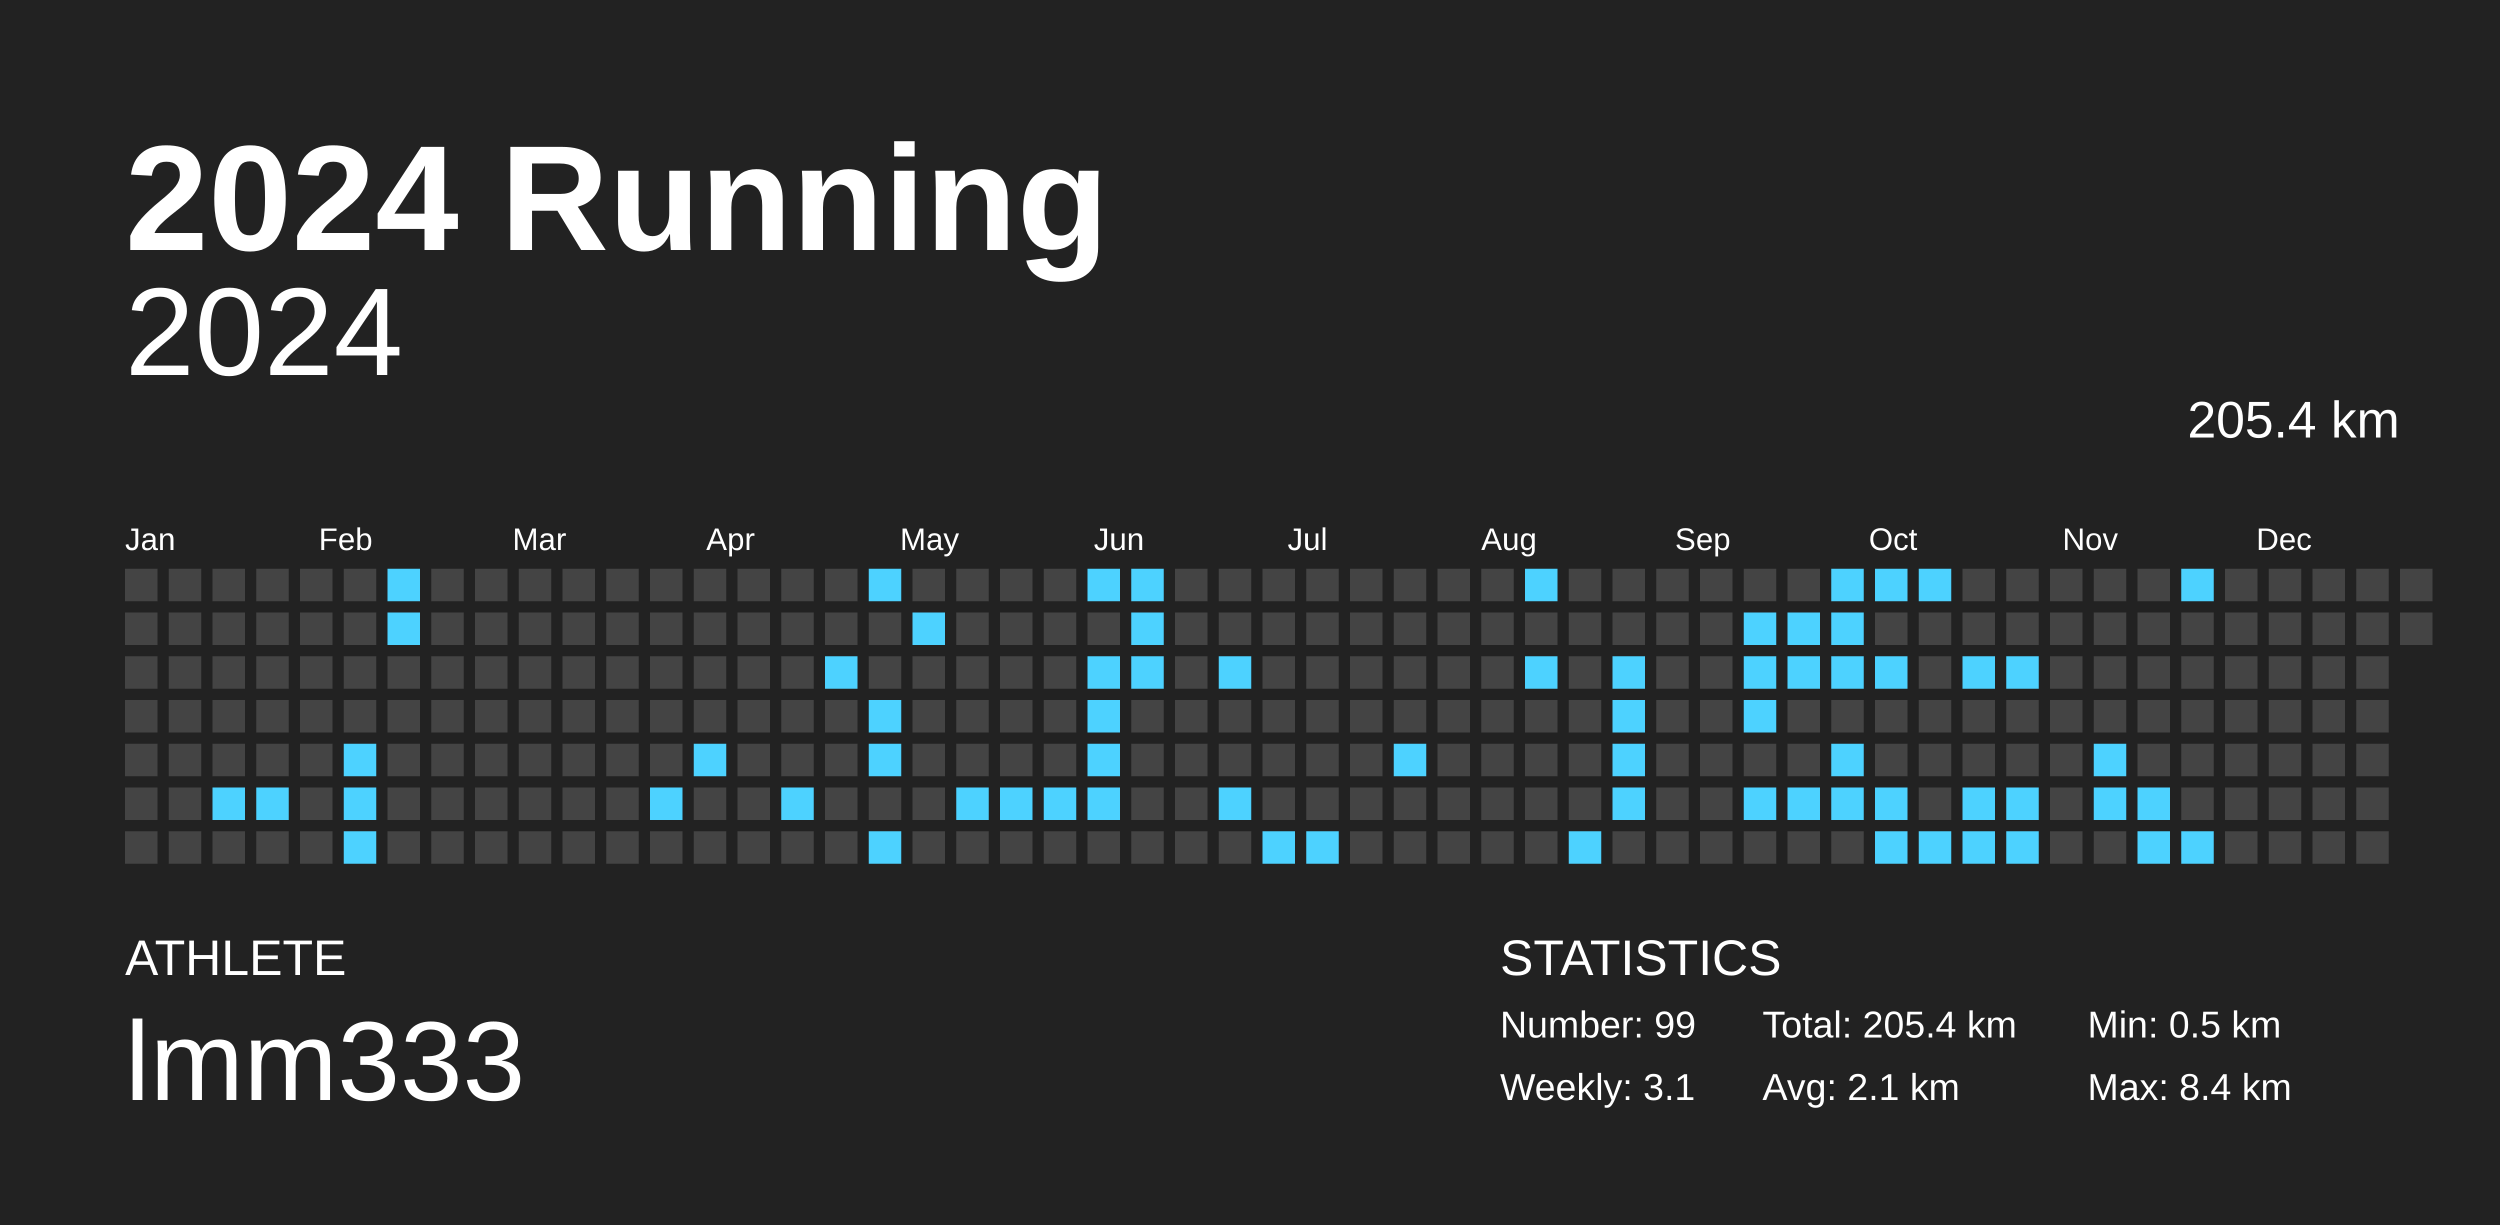
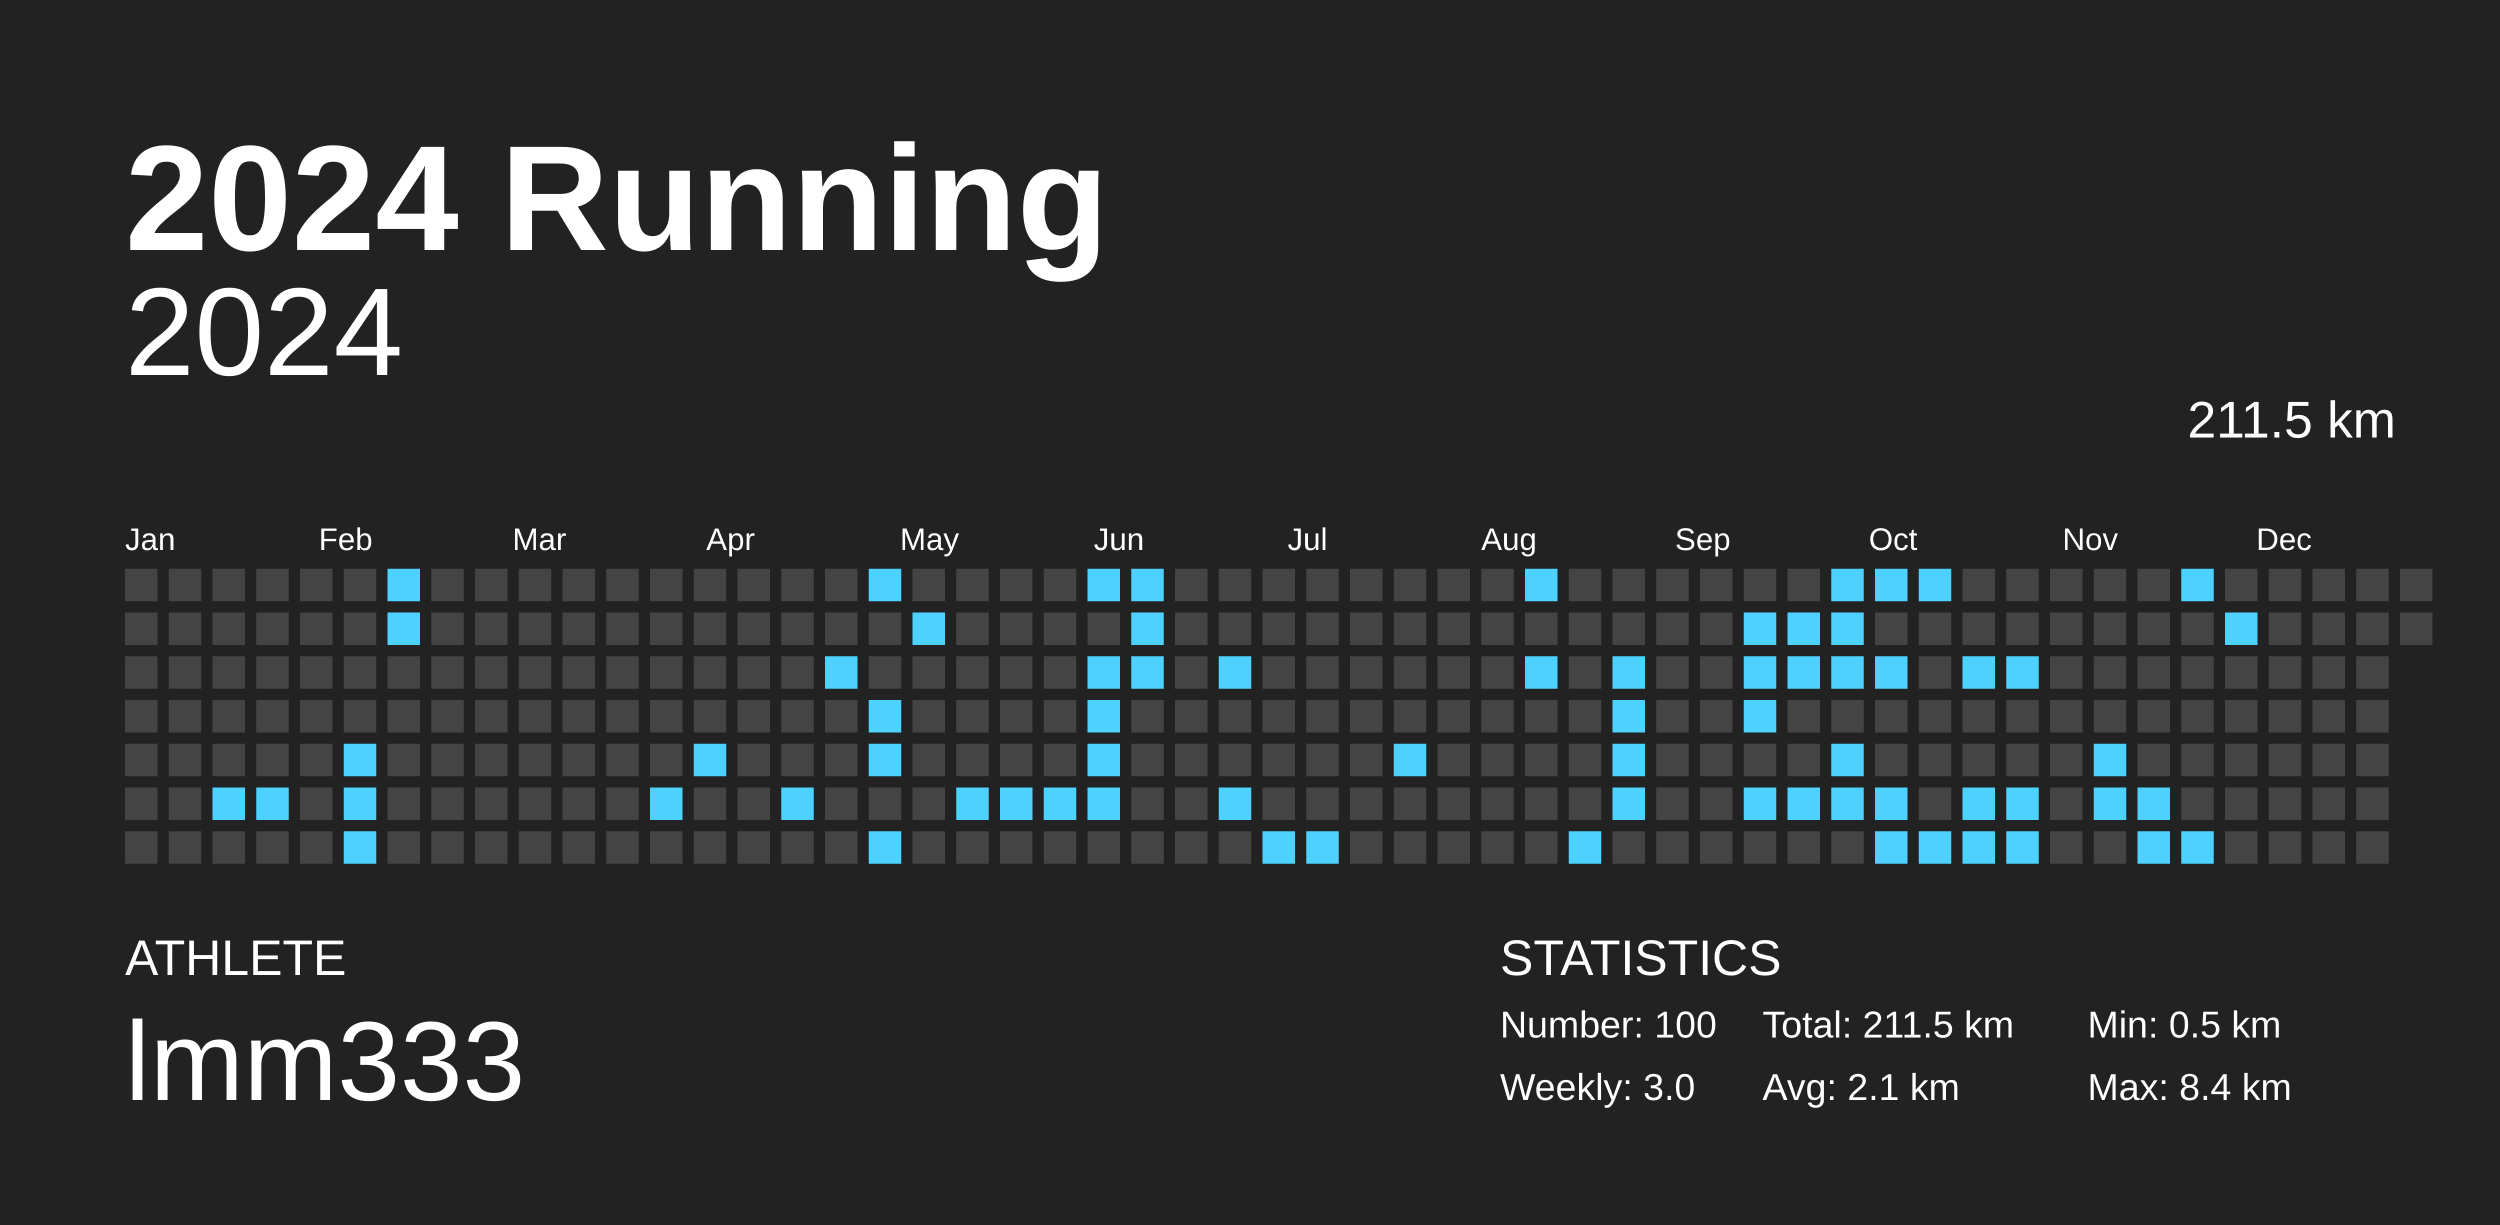
<svg xmlns="http://www.w3.org/2000/svg" baseProfile="full" height="98mm" version="1.1" viewBox="0,0,200,98" width="200mm">
  <defs />
  <rect fill="#222222" height="98" width="200" x="0" y="0" />
  <text fill="#FFFFFF" style="font-size:12px; font-family:Arial; font-weight:bold;" x="10" y="20">2024 Running</text>
  <text fill="#FFFFFF" style="font-size:4px; font-family:Arial" x="10" y="78">ATHLETE</text>
  <text fill="#FFFFFF" style="font-size:9px; font-family:Arial" x="10" y="88">lmm333</text>
  <text fill="#FFFFFF" style="font-size:4px; font-family:Arial" x="120" y="78">STATISTICS</text>
-   <text fill="#FFFFFF" style="font-size:3px; font-family:Arial" x="120" y="83">Number: 99</text>
-   <text fill="#FFFFFF" style="font-size:3px; font-family:Arial" x="120" y="88">Weekly: 3.1</text>
-   <text fill="#FFFFFF" style="font-size:3px; font-family:Arial" x="141" y="83">Total: 205.4 km</text>
+   <text fill="#FFFFFF" style="font-size:3px; font-family:Arial" x="120" y="83">Number: 100</text>
+   <text fill="#FFFFFF" style="font-size:3px; font-family:Arial" x="120" y="88">Weekly: 3.0</text>
+   <text fill="#FFFFFF" style="font-size:3px; font-family:Arial" x="141" y="83">Total: 211.5 km</text>
  <text fill="#FFFFFF" style="font-size:3px; font-family:Arial" x="141" y="88">Avg: 2.1 km</text>
  <text fill="#FFFFFF" style="font-size:3px; font-family:Arial" x="167" y="83">Min: 0.5 km</text>
  <text fill="#FFFFFF" style="font-size:3px; font-family:Arial" x="167" y="88">Max: 8.4 km</text>
  <text alignment-baseline="hanging" fill="#FFFFFF" style="font-size:10.0px; font-family:Arial;" x="10" y="30">2024</text>
-   <text alignment-baseline="hanging" fill="#FFFFFF" style="font-size:4.125px; font-family:Arial;" x="175" y="35">205.4 km</text>
+   <text alignment-baseline="hanging" fill="#FFFFFF" style="font-size:4.125px; font-family:Arial;" x="175" y="35">211.5 km</text>
  <text fill="#FFFFFF" style="font-size:2.5px; font-family:Arial" x="10.0" y="44">Jan</text>
  <text fill="#FFFFFF" style="font-size:2.5px; font-family:Arial" x="25.5" y="44">Feb</text>
  <text fill="#FFFFFF" style="font-size:2.5px; font-family:Arial" x="41.0" y="44">Mar</text>
  <text fill="#FFFFFF" style="font-size:2.5px; font-family:Arial" x="56.5" y="44">Apr</text>
  <text fill="#FFFFFF" style="font-size:2.5px; font-family:Arial" x="72.0" y="44">May</text>
  <text fill="#FFFFFF" style="font-size:2.5px; font-family:Arial" x="87.5" y="44">Jun</text>
  <text fill="#FFFFFF" style="font-size:2.5px; font-family:Arial" x="103.0" y="44">Jul</text>
  <text fill="#FFFFFF" style="font-size:2.5px; font-family:Arial" x="118.5" y="44">Aug</text>
  <text fill="#FFFFFF" style="font-size:2.5px; font-family:Arial" x="134.0" y="44">Sep</text>
  <text fill="#FFFFFF" style="font-size:2.5px; font-family:Arial" x="149.5" y="44">Oct</text>
  <text fill="#FFFFFF" style="font-size:2.5px; font-family:Arial" x="165.0" y="44">Nov</text>
  <text fill="#FFFFFF" style="font-size:2.5px; font-family:Arial" x="180.5" y="44">Dec</text>
  <rect fill="#444444" height="2.6" width="2.6" x="10.0" y="45.5" />
  <rect fill="#444444" height="2.6" width="2.6" x="10.0" y="49.0" />
  <rect fill="#444444" height="2.6" width="2.6" x="10.0" y="52.5" />
  <rect fill="#444444" height="2.6" width="2.6" x="10.0" y="56.0" />
  <rect fill="#444444" height="2.6" width="2.6" x="10.0" y="59.5" />
  <rect fill="#444444" height="2.6" width="2.6" x="10.0" y="63.0" />
  <rect fill="#444444" height="2.6" width="2.6" x="10.0" y="66.5" />
  <rect fill="#444444" height="2.6" width="2.6" x="13.5" y="45.5" />
  <rect fill="#444444" height="2.6" width="2.6" x="13.5" y="49.0" />
  <rect fill="#444444" height="2.6" width="2.6" x="13.5" y="52.5" />
  <rect fill="#444444" height="2.6" width="2.6" x="13.5" y="56.0" />
  <rect fill="#444444" height="2.6" width="2.6" x="13.5" y="59.5" />
  <rect fill="#444444" height="2.6" width="2.6" x="13.5" y="63.0" />
  <rect fill="#444444" height="2.6" width="2.6" x="13.5" y="66.5" />
  <rect fill="#444444" height="2.6" width="2.6" x="17.0" y="45.5" />
  <rect fill="#444444" height="2.6" width="2.6" x="17.0" y="49.0" />
  <rect fill="#444444" height="2.6" width="2.6" x="17.0" y="52.5" />
  <rect fill="#444444" height="2.6" width="2.6" x="17.0" y="56.0" />
  <rect fill="#444444" height="2.6" width="2.6" x="17.0" y="59.5" />
  <rect fill="#4dd2ff" height="2.6" width="2.6" x="17.0" y="63.0" />
  <rect fill="#444444" height="2.6" width="2.6" x="17.0" y="66.5" />
  <rect fill="#444444" height="2.6" width="2.6" x="20.5" y="45.5" />
  <rect fill="#444444" height="2.6" width="2.6" x="20.5" y="49.0" />
  <rect fill="#444444" height="2.6" width="2.6" x="20.5" y="52.5" />
  <rect fill="#444444" height="2.6" width="2.6" x="20.5" y="56.0" />
  <rect fill="#444444" height="2.6" width="2.6" x="20.5" y="59.5" />
  <rect fill="#4dd2ff" height="2.6" width="2.6" x="20.5" y="63.0" />
  <rect fill="#444444" height="2.6" width="2.6" x="20.5" y="66.5" />
  <rect fill="#444444" height="2.6" width="2.6" x="24.0" y="45.5" />
  <rect fill="#444444" height="2.6" width="2.6" x="24.0" y="49.0" />
  <rect fill="#444444" height="2.6" width="2.6" x="24.0" y="52.5" />
  <rect fill="#444444" height="2.6" width="2.6" x="24.0" y="56.0" />
  <rect fill="#444444" height="2.6" width="2.6" x="24.0" y="59.5" />
  <rect fill="#444444" height="2.6" width="2.6" x="24.0" y="63.0" />
  <rect fill="#444444" height="2.6" width="2.6" x="24.0" y="66.5" />
  <rect fill="#444444" height="2.6" width="2.6" x="27.5" y="45.5" />
  <rect fill="#444444" height="2.6" width="2.6" x="27.5" y="49.0" />
  <rect fill="#444444" height="2.6" width="2.6" x="27.5" y="52.5" />
  <rect fill="#444444" height="2.6" width="2.6" x="27.5" y="56.0" />
  <rect fill="#4dd2ff" height="2.6" width="2.6" x="27.5" y="59.5" />
  <rect fill="#4dd2ff" height="2.6" width="2.6" x="27.5" y="63.0" />
  <rect fill="#4dd2ff" height="2.6" width="2.6" x="27.5" y="66.5" />
  <rect fill="#4dd2ff" height="2.6" width="2.6" x="31.0" y="45.5" />
  <rect fill="#4dd2ff" height="2.6" width="2.6" x="31.0" y="49.0" />
  <rect fill="#444444" height="2.6" width="2.6" x="31.0" y="52.5" />
  <rect fill="#444444" height="2.6" width="2.6" x="31.0" y="56.0" />
  <rect fill="#444444" height="2.6" width="2.6" x="31.0" y="59.5" />
  <rect fill="#444444" height="2.6" width="2.6" x="31.0" y="63.0" />
  <rect fill="#444444" height="2.6" width="2.6" x="31.0" y="66.5" />
  <rect fill="#444444" height="2.6" width="2.6" x="34.5" y="45.5" />
  <rect fill="#444444" height="2.6" width="2.6" x="34.5" y="49.0" />
  <rect fill="#444444" height="2.6" width="2.6" x="34.5" y="52.5" />
  <rect fill="#444444" height="2.6" width="2.6" x="34.5" y="56.0" />
  <rect fill="#444444" height="2.6" width="2.6" x="34.5" y="59.5" />
  <rect fill="#444444" height="2.6" width="2.6" x="34.5" y="63.0" />
  <rect fill="#444444" height="2.6" width="2.6" x="34.5" y="66.5" />
  <rect fill="#444444" height="2.6" width="2.6" x="38.0" y="45.5" />
  <rect fill="#444444" height="2.6" width="2.6" x="38.0" y="49.0" />
  <rect fill="#444444" height="2.6" width="2.6" x="38.0" y="52.5" />
  <rect fill="#444444" height="2.6" width="2.6" x="38.0" y="56.0" />
  <rect fill="#444444" height="2.6" width="2.6" x="38.0" y="59.5" />
  <rect fill="#444444" height="2.6" width="2.6" x="38.0" y="63.0" />
  <rect fill="#444444" height="2.6" width="2.6" x="38.0" y="66.5" />
  <rect fill="#444444" height="2.6" width="2.6" x="41.5" y="45.5" />
  <rect fill="#444444" height="2.6" width="2.6" x="41.5" y="49.0" />
  <rect fill="#444444" height="2.6" width="2.6" x="41.5" y="52.5" />
  <rect fill="#444444" height="2.6" width="2.6" x="41.5" y="56.0" />
  <rect fill="#444444" height="2.6" width="2.6" x="41.5" y="59.5" />
  <rect fill="#444444" height="2.6" width="2.6" x="41.5" y="63.0" />
  <rect fill="#444444" height="2.6" width="2.6" x="41.5" y="66.5" />
  <rect fill="#444444" height="2.6" width="2.6" x="45.0" y="45.5" />
  <rect fill="#444444" height="2.6" width="2.6" x="45.0" y="49.0" />
  <rect fill="#444444" height="2.6" width="2.6" x="45.0" y="52.5" />
  <rect fill="#444444" height="2.6" width="2.6" x="45.0" y="56.0" />
  <rect fill="#444444" height="2.6" width="2.6" x="45.0" y="59.5" />
  <rect fill="#444444" height="2.6" width="2.6" x="45.0" y="63.0" />
  <rect fill="#444444" height="2.6" width="2.6" x="45.0" y="66.5" />
  <rect fill="#444444" height="2.6" width="2.6" x="48.5" y="45.5" />
  <rect fill="#444444" height="2.6" width="2.6" x="48.5" y="49.0" />
  <rect fill="#444444" height="2.6" width="2.6" x="48.5" y="52.5" />
  <rect fill="#444444" height="2.6" width="2.6" x="48.5" y="56.0" />
  <rect fill="#444444" height="2.6" width="2.6" x="48.5" y="59.5" />
  <rect fill="#444444" height="2.6" width="2.6" x="48.5" y="63.0" />
  <rect fill="#444444" height="2.6" width="2.6" x="48.5" y="66.5" />
  <rect fill="#444444" height="2.6" width="2.6" x="52.0" y="45.5" />
  <rect fill="#444444" height="2.6" width="2.6" x="52.0" y="49.0" />
  <rect fill="#444444" height="2.6" width="2.6" x="52.0" y="52.5" />
  <rect fill="#444444" height="2.6" width="2.6" x="52.0" y="56.0" />
  <rect fill="#444444" height="2.6" width="2.6" x="52.0" y="59.5" />
  <rect fill="#4dd2ff" height="2.6" width="2.6" x="52.0" y="63.0" />
  <rect fill="#444444" height="2.6" width="2.6" x="52.0" y="66.5" />
  <rect fill="#444444" height="2.6" width="2.6" x="55.5" y="45.5" />
  <rect fill="#444444" height="2.6" width="2.6" x="55.5" y="49.0" />
  <rect fill="#444444" height="2.6" width="2.6" x="55.5" y="52.5" />
  <rect fill="#444444" height="2.6" width="2.6" x="55.5" y="56.0" />
  <rect fill="#4dd2ff" height="2.6" width="2.6" x="55.5" y="59.5" />
  <rect fill="#444444" height="2.6" width="2.6" x="55.5" y="63.0" />
  <rect fill="#444444" height="2.6" width="2.6" x="55.5" y="66.5" />
  <rect fill="#444444" height="2.6" width="2.6" x="59.0" y="45.5" />
  <rect fill="#444444" height="2.6" width="2.6" x="59.0" y="49.0" />
  <rect fill="#444444" height="2.6" width="2.6" x="59.0" y="52.5" />
  <rect fill="#444444" height="2.6" width="2.6" x="59.0" y="56.0" />
  <rect fill="#444444" height="2.6" width="2.6" x="59.0" y="59.5" />
  <rect fill="#444444" height="2.6" width="2.6" x="59.0" y="63.0" />
  <rect fill="#444444" height="2.6" width="2.6" x="59.0" y="66.5" />
  <rect fill="#444444" height="2.6" width="2.6" x="62.5" y="45.5" />
  <rect fill="#444444" height="2.6" width="2.6" x="62.5" y="49.0" />
  <rect fill="#444444" height="2.6" width="2.6" x="62.5" y="52.5" />
  <rect fill="#444444" height="2.6" width="2.6" x="62.5" y="56.0" />
  <rect fill="#444444" height="2.6" width="2.6" x="62.5" y="59.5" />
  <rect fill="#4dd2ff" height="2.6" width="2.6" x="62.5" y="63.0" />
  <rect fill="#444444" height="2.6" width="2.6" x="62.5" y="66.5" />
  <rect fill="#444444" height="2.6" width="2.6" x="66.0" y="45.5" />
  <rect fill="#444444" height="2.6" width="2.6" x="66.0" y="49.0" />
  <rect fill="#4dd2ff" height="2.6" width="2.6" x="66.0" y="52.5" />
  <rect fill="#444444" height="2.6" width="2.6" x="66.0" y="56.0" />
  <rect fill="#444444" height="2.6" width="2.6" x="66.0" y="59.5" />
  <rect fill="#444444" height="2.6" width="2.6" x="66.0" y="63.0" />
  <rect fill="#444444" height="2.6" width="2.6" x="66.0" y="66.5" />
  <rect fill="#4dd2ff" height="2.6" width="2.6" x="69.5" y="45.5" />
  <rect fill="#444444" height="2.6" width="2.6" x="69.5" y="49.0" />
  <rect fill="#444444" height="2.6" width="2.6" x="69.5" y="52.5" />
  <rect fill="#4dd2ff" height="2.6" width="2.6" x="69.5" y="56.0" />
  <rect fill="#4dd2ff" height="2.6" width="2.6" x="69.5" y="59.5" />
  <rect fill="#444444" height="2.6" width="2.6" x="69.5" y="63.0" />
  <rect fill="#4dd2ff" height="2.6" width="2.6" x="69.5" y="66.5" />
  <rect fill="#444444" height="2.6" width="2.6" x="73.0" y="45.5" />
  <rect fill="#4dd2ff" height="2.6" width="2.6" x="73.0" y="49.0" />
  <rect fill="#444444" height="2.6" width="2.6" x="73.0" y="52.5" />
  <rect fill="#444444" height="2.6" width="2.6" x="73.0" y="56.0" />
  <rect fill="#444444" height="2.6" width="2.6" x="73.0" y="59.5" />
  <rect fill="#444444" height="2.6" width="2.6" x="73.0" y="63.0" />
  <rect fill="#444444" height="2.6" width="2.6" x="73.0" y="66.5" />
  <rect fill="#444444" height="2.6" width="2.6" x="76.5" y="45.5" />
  <rect fill="#444444" height="2.6" width="2.6" x="76.5" y="49.0" />
  <rect fill="#444444" height="2.6" width="2.6" x="76.5" y="52.5" />
  <rect fill="#444444" height="2.6" width="2.6" x="76.5" y="56.0" />
  <rect fill="#444444" height="2.6" width="2.6" x="76.5" y="59.5" />
  <rect fill="#4dd2ff" height="2.6" width="2.6" x="76.5" y="63.0" />
  <rect fill="#444444" height="2.6" width="2.6" x="76.5" y="66.5" />
  <rect fill="#444444" height="2.6" width="2.6" x="80.0" y="45.5" />
  <rect fill="#444444" height="2.6" width="2.6" x="80.0" y="49.0" />
  <rect fill="#444444" height="2.6" width="2.6" x="80.0" y="52.5" />
  <rect fill="#444444" height="2.6" width="2.6" x="80.0" y="56.0" />
  <rect fill="#444444" height="2.6" width="2.6" x="80.0" y="59.5" />
  <rect fill="#4dd2ff" height="2.6" width="2.6" x="80.0" y="63.0" />
  <rect fill="#444444" height="2.6" width="2.6" x="80.0" y="66.5" />
  <rect fill="#444444" height="2.6" width="2.6" x="83.5" y="45.5" />
  <rect fill="#444444" height="2.6" width="2.6" x="83.5" y="49.0" />
  <rect fill="#444444" height="2.6" width="2.6" x="83.5" y="52.5" />
  <rect fill="#444444" height="2.6" width="2.6" x="83.5" y="56.0" />
  <rect fill="#444444" height="2.6" width="2.6" x="83.5" y="59.5" />
  <rect fill="#4dd2ff" height="2.6" width="2.6" x="83.5" y="63.0" />
  <rect fill="#444444" height="2.6" width="2.6" x="83.5" y="66.5" />
  <rect fill="#4dd2ff" height="2.6" width="2.6" x="87.0" y="45.5" />
  <rect fill="#444444" height="2.6" width="2.6" x="87.0" y="49.0" />
  <rect fill="#4dd2ff" height="2.6" width="2.6" x="87.0" y="52.5" />
  <rect fill="#4dd2ff" height="2.6" width="2.6" x="87.0" y="56.0" />
  <rect fill="#4dd2ff" height="2.6" width="2.6" x="87.0" y="59.5" />
  <rect fill="#4dd2ff" height="2.6" width="2.6" x="87.0" y="63.0" />
  <rect fill="#444444" height="2.6" width="2.6" x="87.0" y="66.5" />
  <rect fill="#4dd2ff" height="2.6" width="2.6" x="90.5" y="45.5" />
  <rect fill="#4dd2ff" height="2.6" width="2.6" x="90.5" y="49.0" />
  <rect fill="#4dd2ff" height="2.6" width="2.6" x="90.5" y="52.5" />
  <rect fill="#444444" height="2.6" width="2.6" x="90.5" y="56.0" />
  <rect fill="#444444" height="2.6" width="2.6" x="90.5" y="59.5" />
  <rect fill="#444444" height="2.6" width="2.6" x="90.5" y="63.0" />
  <rect fill="#444444" height="2.6" width="2.6" x="90.5" y="66.5" />
  <rect fill="#444444" height="2.6" width="2.6" x="94.0" y="45.5" />
  <rect fill="#444444" height="2.6" width="2.6" x="94.0" y="49.0" />
  <rect fill="#444444" height="2.6" width="2.6" x="94.0" y="52.5" />
  <rect fill="#444444" height="2.6" width="2.6" x="94.0" y="56.0" />
  <rect fill="#444444" height="2.6" width="2.6" x="94.0" y="59.5" />
  <rect fill="#444444" height="2.6" width="2.6" x="94.0" y="63.0" />
  <rect fill="#444444" height="2.6" width="2.6" x="94.0" y="66.5" />
  <rect fill="#444444" height="2.6" width="2.6" x="97.5" y="45.5" />
  <rect fill="#444444" height="2.6" width="2.6" x="97.5" y="49.0" />
  <rect fill="#4dd2ff" height="2.6" width="2.6" x="97.5" y="52.5" />
  <rect fill="#444444" height="2.6" width="2.6" x="97.5" y="56.0" />
  <rect fill="#444444" height="2.6" width="2.6" x="97.5" y="59.5" />
  <rect fill="#4dd2ff" height="2.6" width="2.6" x="97.5" y="63.0" />
  <rect fill="#444444" height="2.6" width="2.6" x="97.5" y="66.5" />
  <rect fill="#444444" height="2.6" width="2.6" x="101.0" y="45.5" />
  <rect fill="#444444" height="2.6" width="2.6" x="101.0" y="49.0" />
  <rect fill="#444444" height="2.6" width="2.6" x="101.0" y="52.5" />
  <rect fill="#444444" height="2.6" width="2.6" x="101.0" y="56.0" />
  <rect fill="#444444" height="2.6" width="2.6" x="101.0" y="59.5" />
  <rect fill="#444444" height="2.6" width="2.6" x="101.0" y="63.0" />
  <rect fill="#4dd2ff" height="2.6" width="2.6" x="101.0" y="66.5" />
  <rect fill="#444444" height="2.6" width="2.6" x="104.5" y="45.5" />
  <rect fill="#444444" height="2.6" width="2.6" x="104.5" y="49.0" />
  <rect fill="#444444" height="2.6" width="2.6" x="104.5" y="52.5" />
  <rect fill="#444444" height="2.6" width="2.6" x="104.5" y="56.0" />
  <rect fill="#444444" height="2.6" width="2.6" x="104.5" y="59.5" />
  <rect fill="#444444" height="2.6" width="2.6" x="104.5" y="63.0" />
  <rect fill="#4dd2ff" height="2.6" width="2.6" x="104.5" y="66.5" />
  <rect fill="#444444" height="2.6" width="2.6" x="108.0" y="45.5" />
  <rect fill="#444444" height="2.6" width="2.6" x="108.0" y="49.0" />
  <rect fill="#444444" height="2.6" width="2.6" x="108.0" y="52.5" />
  <rect fill="#444444" height="2.6" width="2.6" x="108.0" y="56.0" />
  <rect fill="#444444" height="2.6" width="2.6" x="108.0" y="59.5" />
  <rect fill="#444444" height="2.6" width="2.6" x="108.0" y="63.0" />
  <rect fill="#444444" height="2.6" width="2.6" x="108.0" y="66.5" />
  <rect fill="#444444" height="2.6" width="2.6" x="111.5" y="45.5" />
  <rect fill="#444444" height="2.6" width="2.6" x="111.5" y="49.0" />
  <rect fill="#444444" height="2.6" width="2.6" x="111.5" y="52.5" />
  <rect fill="#444444" height="2.6" width="2.6" x="111.5" y="56.0" />
  <rect fill="#4dd2ff" height="2.6" width="2.6" x="111.5" y="59.5" />
  <rect fill="#444444" height="2.6" width="2.6" x="111.5" y="63.0" />
  <rect fill="#444444" height="2.6" width="2.6" x="111.5" y="66.5" />
  <rect fill="#444444" height="2.6" width="2.6" x="115.0" y="45.5" />
  <rect fill="#444444" height="2.6" width="2.6" x="115.0" y="49.0" />
  <rect fill="#444444" height="2.6" width="2.6" x="115.0" y="52.5" />
  <rect fill="#444444" height="2.6" width="2.6" x="115.0" y="56.0" />
  <rect fill="#444444" height="2.6" width="2.6" x="115.0" y="59.5" />
  <rect fill="#444444" height="2.6" width="2.6" x="115.0" y="63.0" />
  <rect fill="#444444" height="2.6" width="2.6" x="115.0" y="66.5" />
  <rect fill="#444444" height="2.6" width="2.6" x="118.5" y="45.5" />
  <rect fill="#444444" height="2.6" width="2.6" x="118.5" y="49.0" />
  <rect fill="#444444" height="2.6" width="2.6" x="118.5" y="52.5" />
  <rect fill="#444444" height="2.6" width="2.6" x="118.5" y="56.0" />
  <rect fill="#444444" height="2.6" width="2.6" x="118.5" y="59.5" />
  <rect fill="#444444" height="2.6" width="2.6" x="118.5" y="63.0" />
  <rect fill="#444444" height="2.6" width="2.6" x="118.5" y="66.5" />
  <rect fill="#4dd2ff" height="2.6" width="2.6" x="122.0" y="45.5" />
  <rect fill="#444444" height="2.6" width="2.6" x="122.0" y="49.0" />
  <rect fill="#4dd2ff" height="2.6" width="2.6" x="122.0" y="52.5" />
  <rect fill="#444444" height="2.6" width="2.6" x="122.0" y="56.0" />
  <rect fill="#444444" height="2.6" width="2.6" x="122.0" y="59.5" />
  <rect fill="#444444" height="2.6" width="2.6" x="122.0" y="63.0" />
  <rect fill="#444444" height="2.6" width="2.6" x="122.0" y="66.5" />
  <rect fill="#444444" height="2.6" width="2.6" x="125.5" y="45.5" />
  <rect fill="#444444" height="2.6" width="2.6" x="125.5" y="49.0" />
  <rect fill="#444444" height="2.6" width="2.6" x="125.5" y="52.5" />
  <rect fill="#444444" height="2.6" width="2.6" x="125.5" y="56.0" />
  <rect fill="#444444" height="2.6" width="2.6" x="125.5" y="59.5" />
  <rect fill="#444444" height="2.6" width="2.6" x="125.5" y="63.0" />
  <rect fill="#4dd2ff" height="2.6" width="2.6" x="125.5" y="66.5" />
  <rect fill="#444444" height="2.6" width="2.6" x="129.0" y="45.5" />
  <rect fill="#444444" height="2.6" width="2.6" x="129.0" y="49.0" />
  <rect fill="#4dd2ff" height="2.6" width="2.6" x="129.0" y="52.5" />
  <rect fill="#4dd2ff" height="2.6" width="2.6" x="129.0" y="56.0" />
  <rect fill="#4dd2ff" height="2.6" width="2.6" x="129.0" y="59.5" />
  <rect fill="#4dd2ff" height="2.6" width="2.6" x="129.0" y="63.0" />
  <rect fill="#444444" height="2.6" width="2.6" x="129.0" y="66.5" />
  <rect fill="#444444" height="2.6" width="2.6" x="132.5" y="45.5" />
  <rect fill="#444444" height="2.6" width="2.6" x="132.5" y="49.0" />
  <rect fill="#444444" height="2.6" width="2.6" x="132.5" y="52.5" />
  <rect fill="#444444" height="2.6" width="2.6" x="132.5" y="56.0" />
  <rect fill="#444444" height="2.6" width="2.6" x="132.5" y="59.5" />
  <rect fill="#444444" height="2.6" width="2.6" x="132.5" y="63.0" />
  <rect fill="#444444" height="2.6" width="2.6" x="132.5" y="66.5" />
  <rect fill="#444444" height="2.6" width="2.6" x="136.0" y="45.5" />
  <rect fill="#444444" height="2.6" width="2.6" x="136.0" y="49.0" />
  <rect fill="#444444" height="2.6" width="2.6" x="136.0" y="52.5" />
  <rect fill="#444444" height="2.6" width="2.6" x="136.0" y="56.0" />
  <rect fill="#444444" height="2.6" width="2.6" x="136.0" y="59.5" />
  <rect fill="#444444" height="2.6" width="2.6" x="136.0" y="63.0" />
  <rect fill="#444444" height="2.6" width="2.6" x="136.0" y="66.5" />
  <rect fill="#444444" height="2.6" width="2.6" x="139.5" y="45.5" />
  <rect fill="#4dd2ff" height="2.6" width="2.6" x="139.5" y="49.0" />
  <rect fill="#4dd2ff" height="2.6" width="2.6" x="139.5" y="52.5" />
  <rect fill="#4dd2ff" height="2.6" width="2.6" x="139.5" y="56.0" />
  <rect fill="#444444" height="2.6" width="2.6" x="139.5" y="59.5" />
  <rect fill="#4dd2ff" height="2.6" width="2.6" x="139.5" y="63.0" />
  <rect fill="#444444" height="2.6" width="2.6" x="139.5" y="66.5" />
  <rect fill="#444444" height="2.6" width="2.6" x="143.0" y="45.5" />
  <rect fill="#4dd2ff" height="2.6" width="2.6" x="143.0" y="49.0" />
  <rect fill="#4dd2ff" height="2.6" width="2.6" x="143.0" y="52.5" />
  <rect fill="#444444" height="2.6" width="2.6" x="143.0" y="56.0" />
  <rect fill="#444444" height="2.6" width="2.6" x="143.0" y="59.5" />
  <rect fill="#4dd2ff" height="2.6" width="2.6" x="143.0" y="63.0" />
  <rect fill="#444444" height="2.6" width="2.6" x="143.0" y="66.5" />
  <rect fill="#4dd2ff" height="2.6" width="2.6" x="146.5" y="45.5" />
  <rect fill="#4dd2ff" height="2.6" width="2.6" x="146.5" y="49.0" />
  <rect fill="#4dd2ff" height="2.6" width="2.6" x="146.5" y="52.5" />
  <rect fill="#444444" height="2.6" width="2.6" x="146.5" y="56.0" />
  <rect fill="#4dd2ff" height="2.6" width="2.6" x="146.5" y="59.5" />
  <rect fill="#4dd2ff" height="2.6" width="2.6" x="146.5" y="63.0" />
  <rect fill="#444444" height="2.6" width="2.6" x="146.5" y="66.5" />
  <rect fill="#4dd2ff" height="2.6" width="2.6" x="150.0" y="45.5" />
  <rect fill="#444444" height="2.6" width="2.6" x="150.0" y="49.0" />
  <rect fill="#4dd2ff" height="2.6" width="2.6" x="150.0" y="52.5" />
  <rect fill="#444444" height="2.6" width="2.6" x="150.0" y="56.0" />
  <rect fill="#444444" height="2.6" width="2.6" x="150.0" y="59.5" />
  <rect fill="#4dd2ff" height="2.6" width="2.6" x="150.0" y="63.0" />
  <rect fill="#4dd2ff" height="2.6" width="2.6" x="150.0" y="66.5" />
  <rect fill="#4dd2ff" height="2.6" width="2.6" x="153.5" y="45.5" />
  <rect fill="#444444" height="2.6" width="2.6" x="153.5" y="49.0" />
  <rect fill="#444444" height="2.6" width="2.6" x="153.5" y="52.5" />
  <rect fill="#444444" height="2.6" width="2.6" x="153.5" y="56.0" />
  <rect fill="#444444" height="2.6" width="2.6" x="153.5" y="59.5" />
  <rect fill="#444444" height="2.6" width="2.6" x="153.5" y="63.0" />
  <rect fill="#4dd2ff" height="2.6" width="2.6" x="153.5" y="66.5" />
  <rect fill="#444444" height="2.6" width="2.6" x="157.0" y="45.5" />
  <rect fill="#444444" height="2.6" width="2.6" x="157.0" y="49.0" />
  <rect fill="#4dd2ff" height="2.6" width="2.6" x="157.0" y="52.5" />
  <rect fill="#444444" height="2.6" width="2.6" x="157.0" y="56.0" />
  <rect fill="#444444" height="2.6" width="2.6" x="157.0" y="59.5" />
  <rect fill="#4dd2ff" height="2.6" width="2.6" x="157.0" y="63.0" />
  <rect fill="#4dd2ff" height="2.6" width="2.6" x="157.0" y="66.5" />
  <rect fill="#444444" height="2.6" width="2.6" x="160.5" y="45.5" />
  <rect fill="#444444" height="2.6" width="2.6" x="160.5" y="49.0" />
  <rect fill="#4dd2ff" height="2.6" width="2.6" x="160.5" y="52.5" />
  <rect fill="#444444" height="2.6" width="2.6" x="160.5" y="56.0" />
  <rect fill="#444444" height="2.6" width="2.6" x="160.5" y="59.5" />
  <rect fill="#4dd2ff" height="2.6" width="2.6" x="160.5" y="63.0" />
  <rect fill="#4dd2ff" height="2.6" width="2.6" x="160.5" y="66.5" />
  <rect fill="#444444" height="2.6" width="2.6" x="164.0" y="45.5" />
  <rect fill="#444444" height="2.6" width="2.6" x="164.0" y="49.0" />
  <rect fill="#444444" height="2.6" width="2.6" x="164.0" y="52.5" />
  <rect fill="#444444" height="2.6" width="2.6" x="164.0" y="56.0" />
  <rect fill="#444444" height="2.6" width="2.6" x="164.0" y="59.5" />
  <rect fill="#444444" height="2.6" width="2.6" x="164.0" y="63.0" />
  <rect fill="#444444" height="2.6" width="2.6" x="164.0" y="66.5" />
  <rect fill="#444444" height="2.6" width="2.6" x="167.5" y="45.5" />
  <rect fill="#444444" height="2.6" width="2.6" x="167.5" y="49.0" />
  <rect fill="#444444" height="2.6" width="2.6" x="167.5" y="52.5" />
  <rect fill="#444444" height="2.6" width="2.6" x="167.5" y="56.0" />
  <rect fill="#4dd2ff" height="2.6" width="2.6" x="167.5" y="59.5" />
  <rect fill="#4dd2ff" height="2.6" width="2.6" x="167.5" y="63.0" />
  <rect fill="#444444" height="2.6" width="2.6" x="167.5" y="66.5" />
  <rect fill="#444444" height="2.6" width="2.6" x="171.0" y="45.5" />
  <rect fill="#444444" height="2.6" width="2.6" x="171.0" y="49.0" />
  <rect fill="#444444" height="2.6" width="2.6" x="171.0" y="52.5" />
  <rect fill="#444444" height="2.6" width="2.6" x="171.0" y="56.0" />
  <rect fill="#444444" height="2.6" width="2.6" x="171.0" y="59.5" />
  <rect fill="#4dd2ff" height="2.6" width="2.6" x="171.0" y="63.0" />
  <rect fill="#4dd2ff" height="2.6" width="2.6" x="171.0" y="66.5" />
  <rect fill="#4dd2ff" height="2.6" width="2.6" x="174.5" y="45.5" />
  <rect fill="#444444" height="2.6" width="2.6" x="174.5" y="49.0" />
  <rect fill="#444444" height="2.6" width="2.6" x="174.5" y="52.5" />
  <rect fill="#444444" height="2.6" width="2.6" x="174.5" y="56.0" />
  <rect fill="#444444" height="2.6" width="2.6" x="174.5" y="59.5" />
  <rect fill="#444444" height="2.6" width="2.6" x="174.5" y="63.0" />
  <rect fill="#4dd2ff" height="2.6" width="2.6" x="174.5" y="66.5" />
  <rect fill="#444444" height="2.6" width="2.6" x="178.0" y="45.5" />
-   <rect fill="#444444" height="2.6" width="2.6" x="178.0" y="49.0" />
+   <rect fill="#4dd2ff" height="2.6" width="2.6" x="178.0" y="49.0" />
  <rect fill="#444444" height="2.6" width="2.6" x="178.0" y="52.5" />
  <rect fill="#444444" height="2.6" width="2.6" x="178.0" y="56.0" />
  <rect fill="#444444" height="2.6" width="2.6" x="178.0" y="59.5" />
  <rect fill="#444444" height="2.6" width="2.6" x="178.0" y="63.0" />
  <rect fill="#444444" height="2.6" width="2.6" x="178.0" y="66.5" />
  <rect fill="#444444" height="2.6" width="2.6" x="181.5" y="45.5" />
  <rect fill="#444444" height="2.6" width="2.6" x="181.5" y="49.0" />
  <rect fill="#444444" height="2.6" width="2.6" x="181.5" y="52.5" />
  <rect fill="#444444" height="2.6" width="2.6" x="181.5" y="56.0" />
  <rect fill="#444444" height="2.6" width="2.6" x="181.5" y="59.5" />
  <rect fill="#444444" height="2.6" width="2.6" x="181.5" y="63.0" />
  <rect fill="#444444" height="2.6" width="2.6" x="181.5" y="66.5" />
  <rect fill="#444444" height="2.6" width="2.6" x="185.0" y="45.5" />
  <rect fill="#444444" height="2.6" width="2.6" x="185.0" y="49.0" />
  <rect fill="#444444" height="2.6" width="2.6" x="185.0" y="52.5" />
  <rect fill="#444444" height="2.6" width="2.6" x="185.0" y="56.0" />
  <rect fill="#444444" height="2.6" width="2.6" x="185.0" y="59.5" />
  <rect fill="#444444" height="2.6" width="2.6" x="185.0" y="63.0" />
  <rect fill="#444444" height="2.6" width="2.6" x="185.0" y="66.5" />
  <rect fill="#444444" height="2.6" width="2.6" x="188.5" y="45.5" />
  <rect fill="#444444" height="2.6" width="2.6" x="188.5" y="49.0" />
  <rect fill="#444444" height="2.6" width="2.6" x="188.5" y="52.5" />
  <rect fill="#444444" height="2.6" width="2.6" x="188.5" y="56.0" />
  <rect fill="#444444" height="2.6" width="2.6" x="188.5" y="59.5" />
  <rect fill="#444444" height="2.6" width="2.6" x="188.5" y="63.0" />
  <rect fill="#444444" height="2.6" width="2.6" x="188.5" y="66.5" />
  <rect fill="#444444" height="2.6" width="2.6" x="192.0" y="45.5" />
  <rect fill="#444444" height="2.6" width="2.6" x="192.0" y="49.0" />
</svg>
